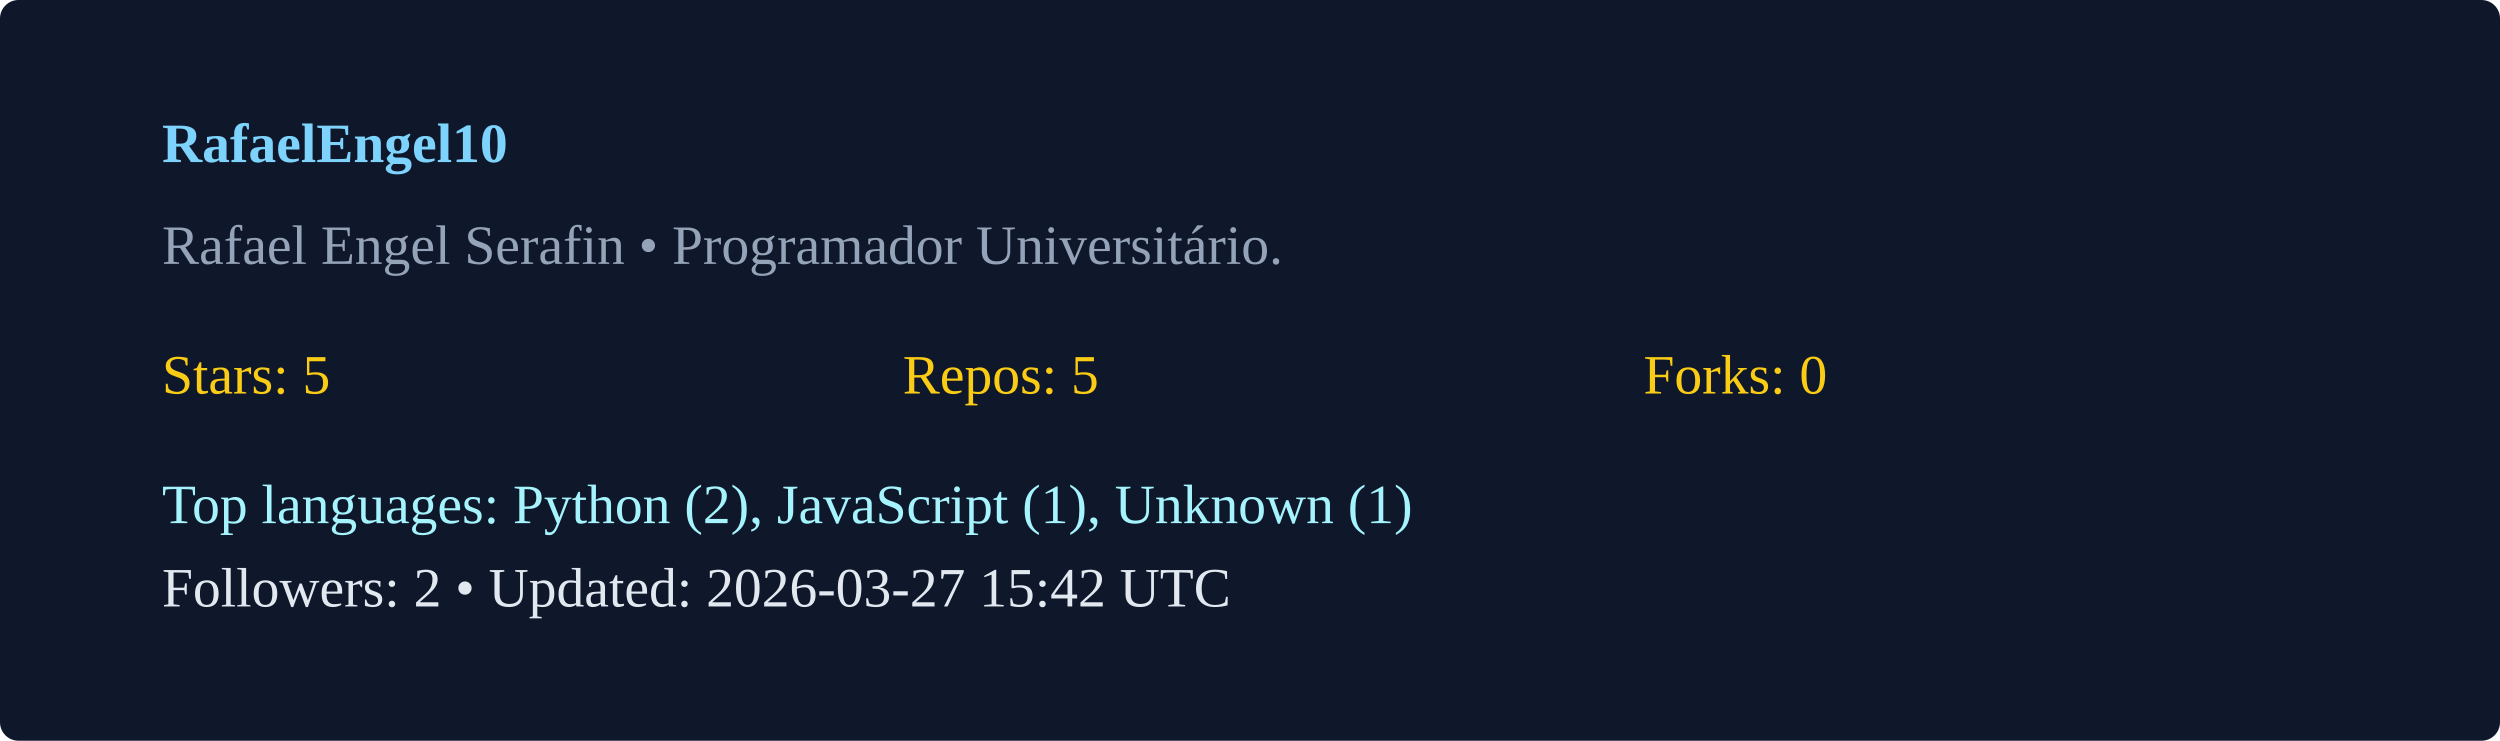
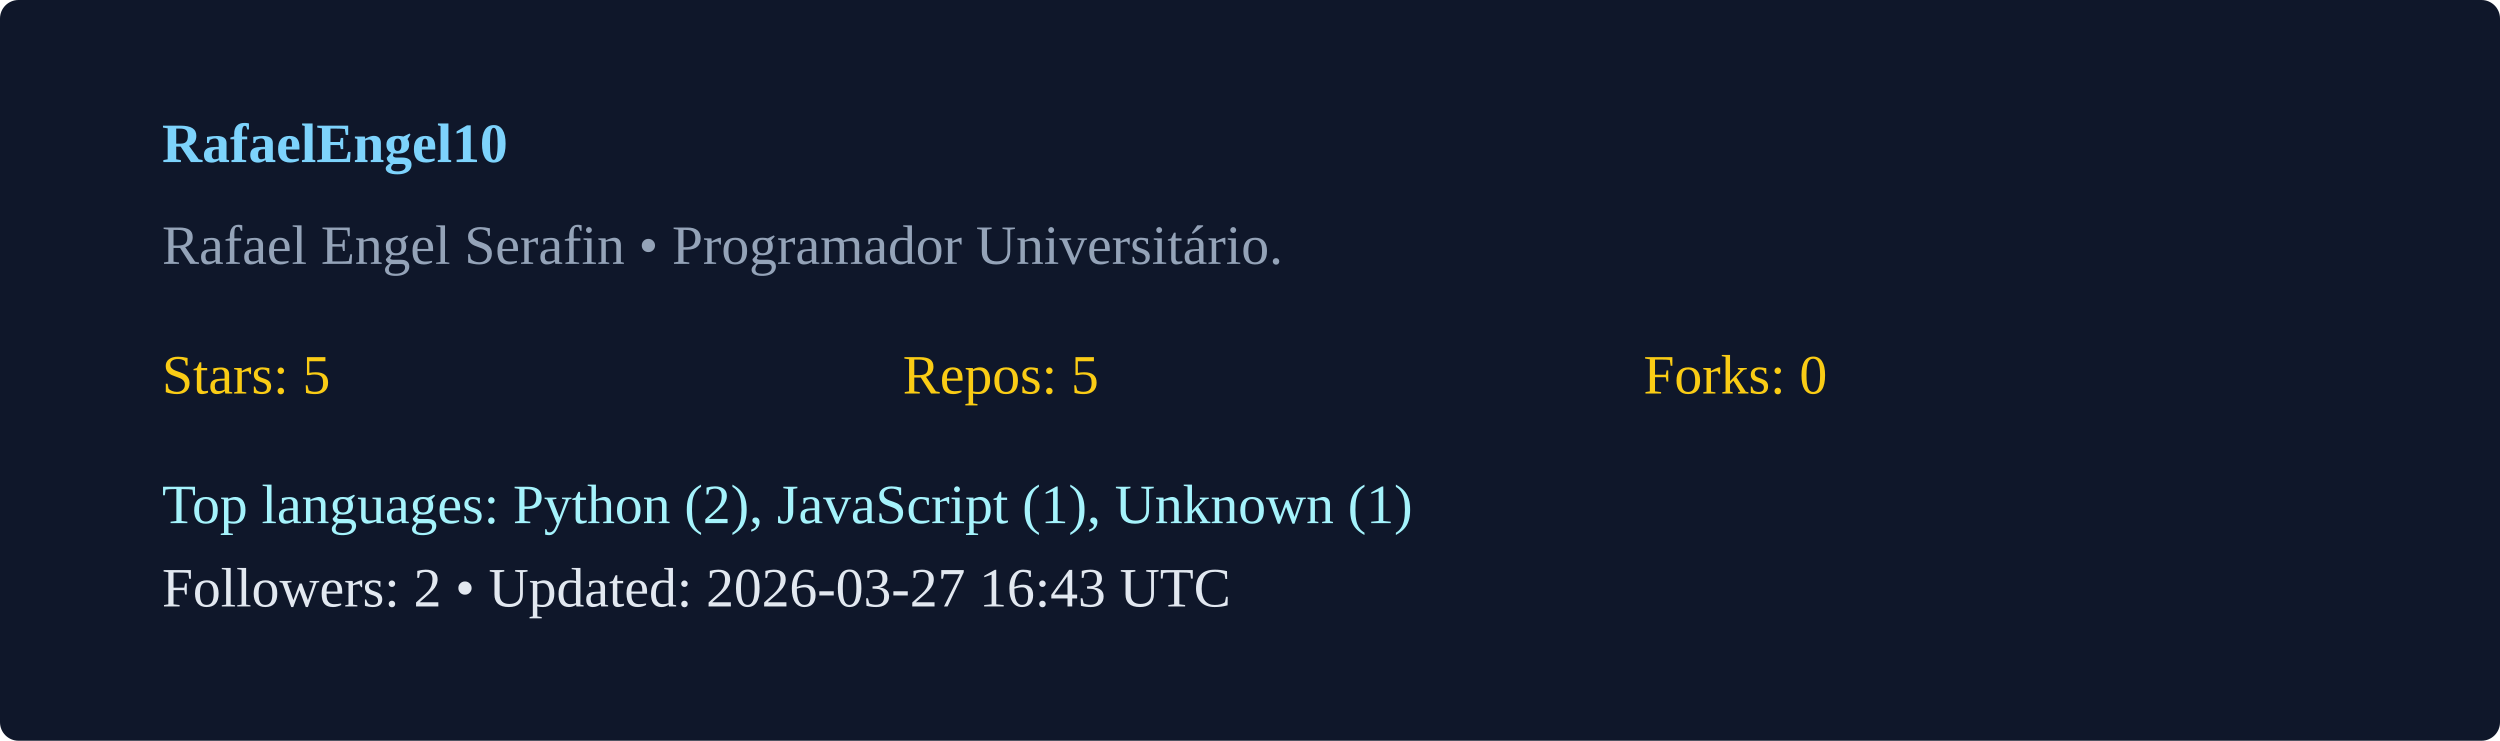
<svg xmlns="http://www.w3.org/2000/svg" width="540" height="160" viewBox="0 0 540 160">
  <rect width="100%" height="100%" rx="4" fill="#0f172a" />
  <g transform="translate(35,35)">
    <text x="0" y="0" fill="#7dd3fc" font-weight="600">RafaelEngel10</text>
    <text x="0" y="22" fill="#94a3b8">Rafael Engel Serafin  • Programador Universitário. </text>
    <g transform="translate(0,50)">
      <text x="0" y="0" fill="#facc15">Stars: 5</text>
      <text x="160" y="0" fill="#facc15">Repos: 5</text>
      <text x="320" y="0" fill="#facc15">Forks: 0</text>
      <text x="0" y="28" fill="#a5f3fc">Top languages: Python (2), JavaScript (1), Unknown (1)</text>
-       <text x="0" y="46" fill="#e2e8f0">Followers: 2 • Updated: 2026-03-27 15:42 UTC</text>
+       <text x="0" y="46" fill="#e2e8f0">Followers: 2 • Updated: 2026-03-27 16:43 UTC</text>
    </g>
  </g>
</svg>
